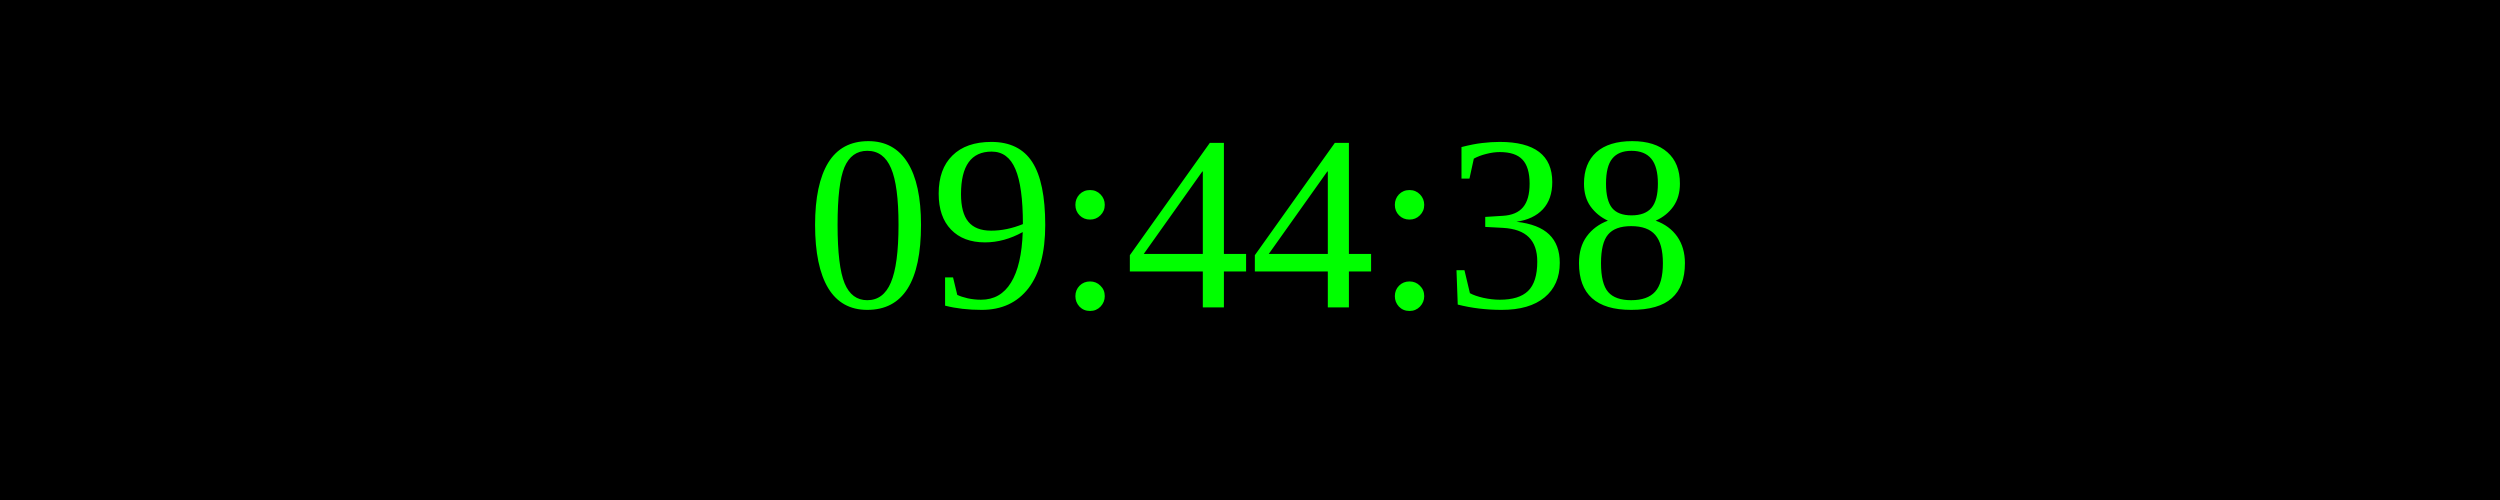
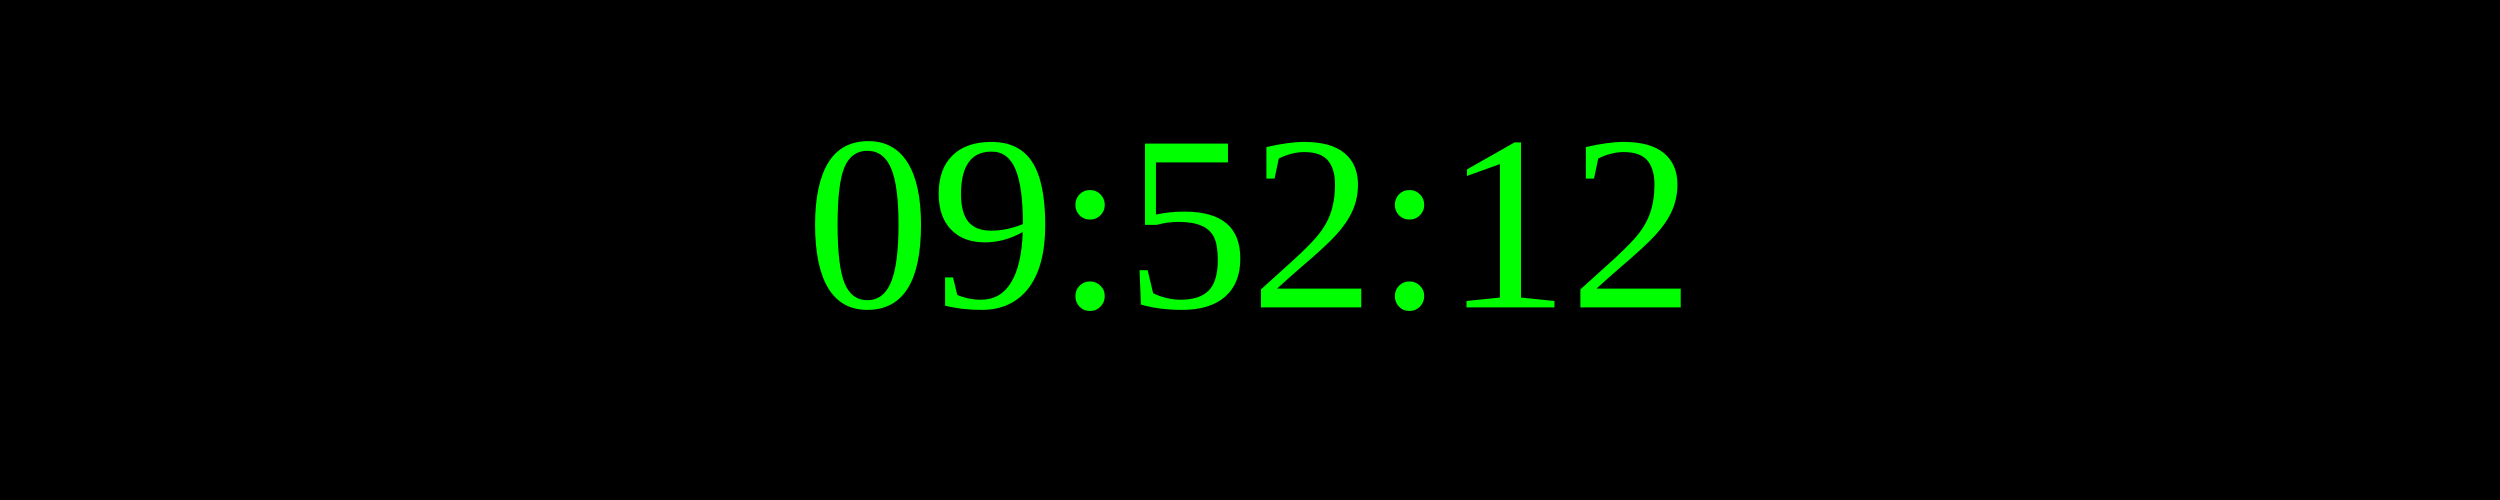
<svg xmlns="http://www.w3.org/2000/svg" width="250" height="50">
  <rect width="100%" height="100%" fill="black" />
  <text x="50%" y="50%" font-size="25" fill="lime" text-anchor="middle" dominant-baseline="middle">
- 09:44:38
+ 09:52:12
</text>
</svg>
